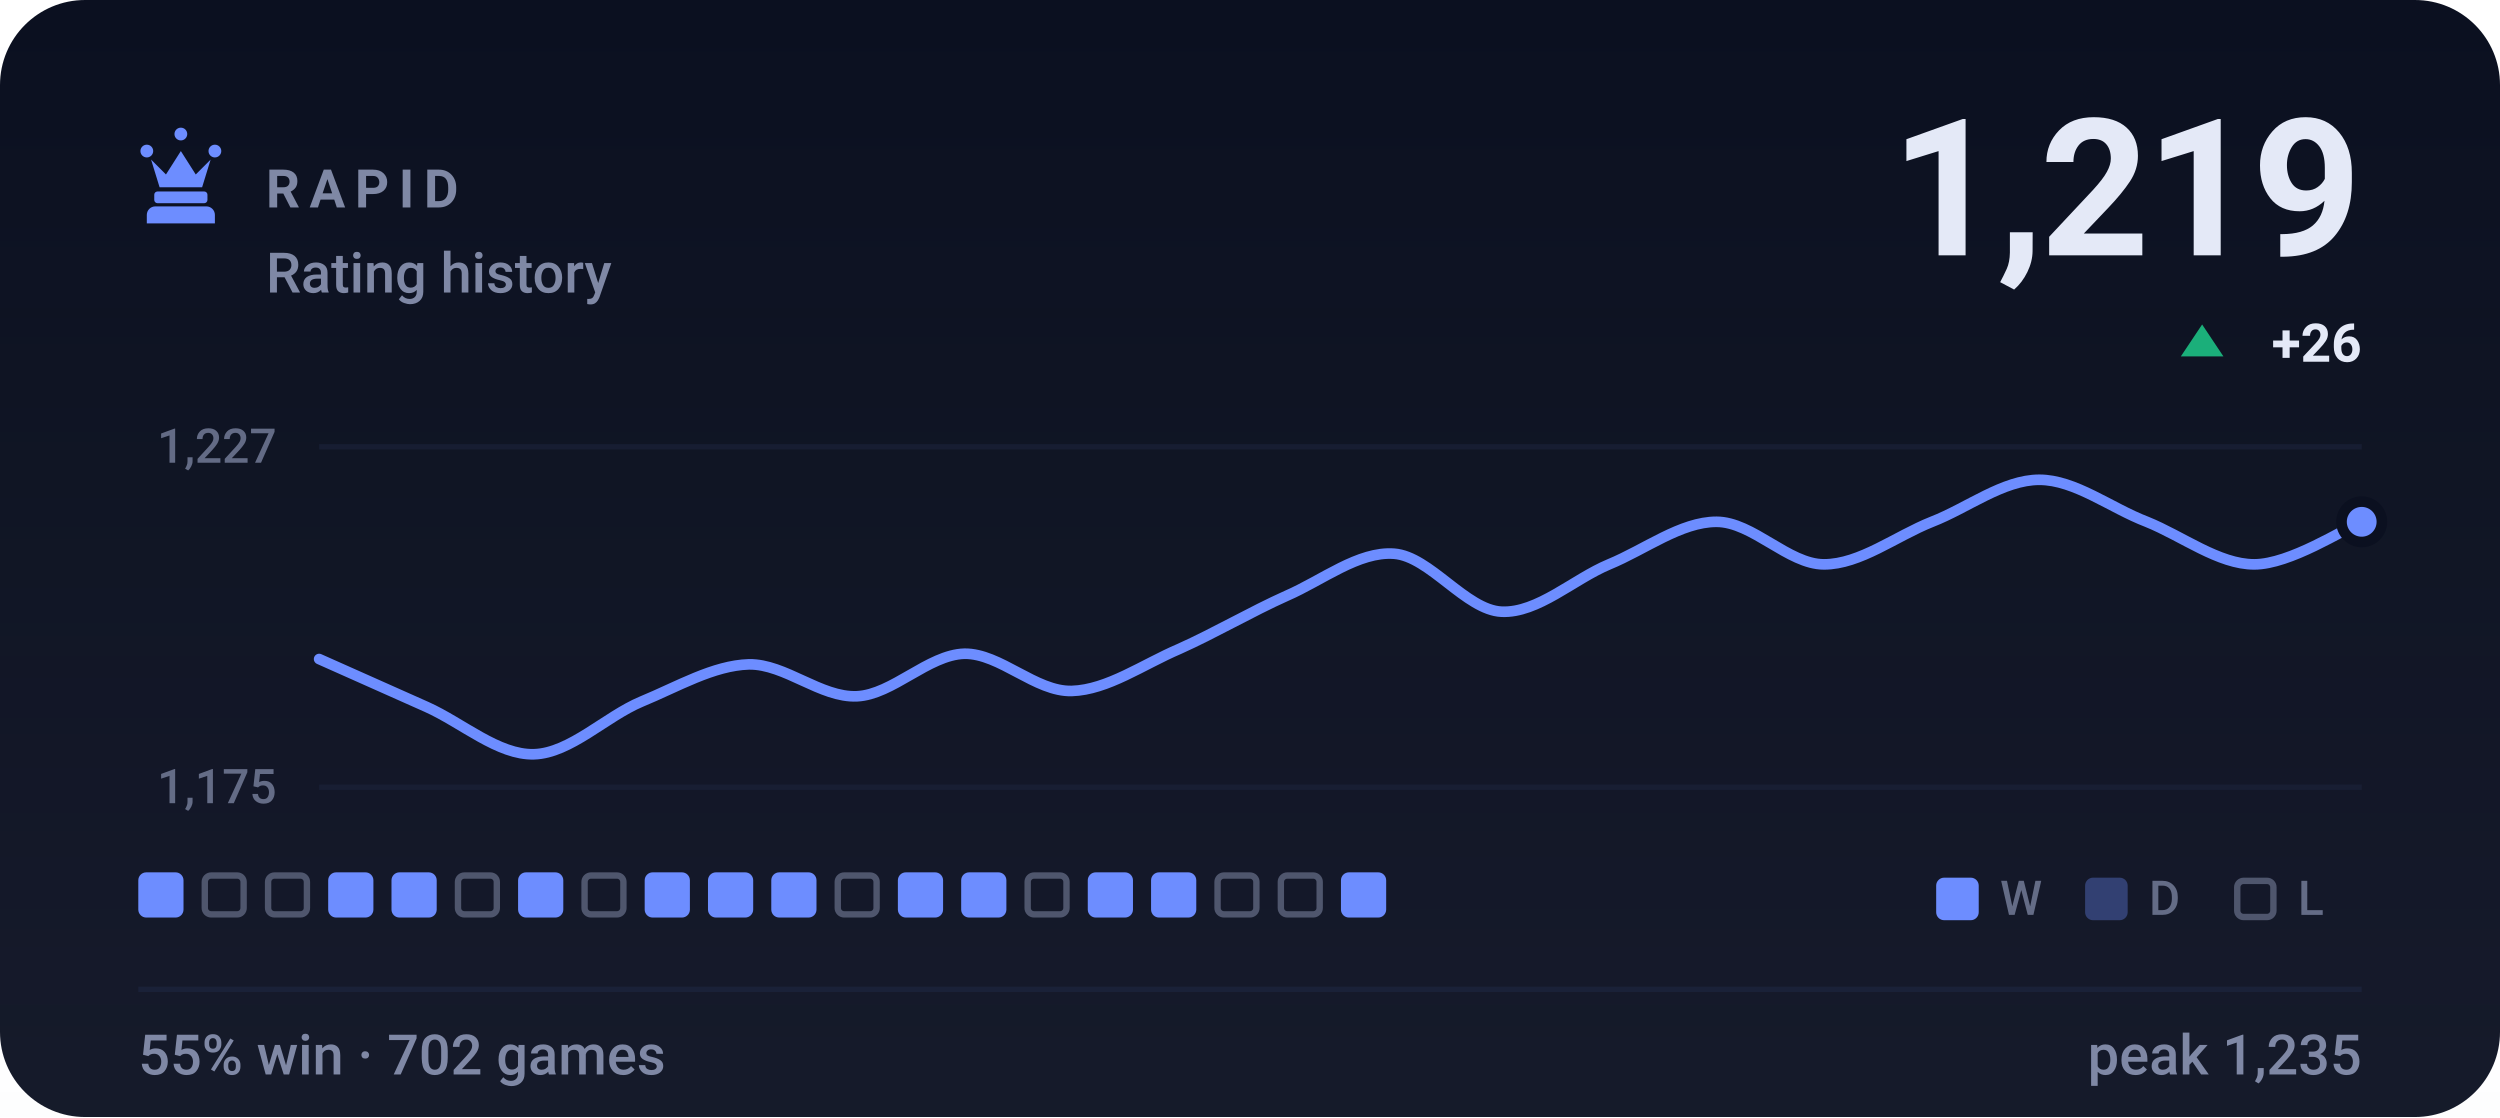
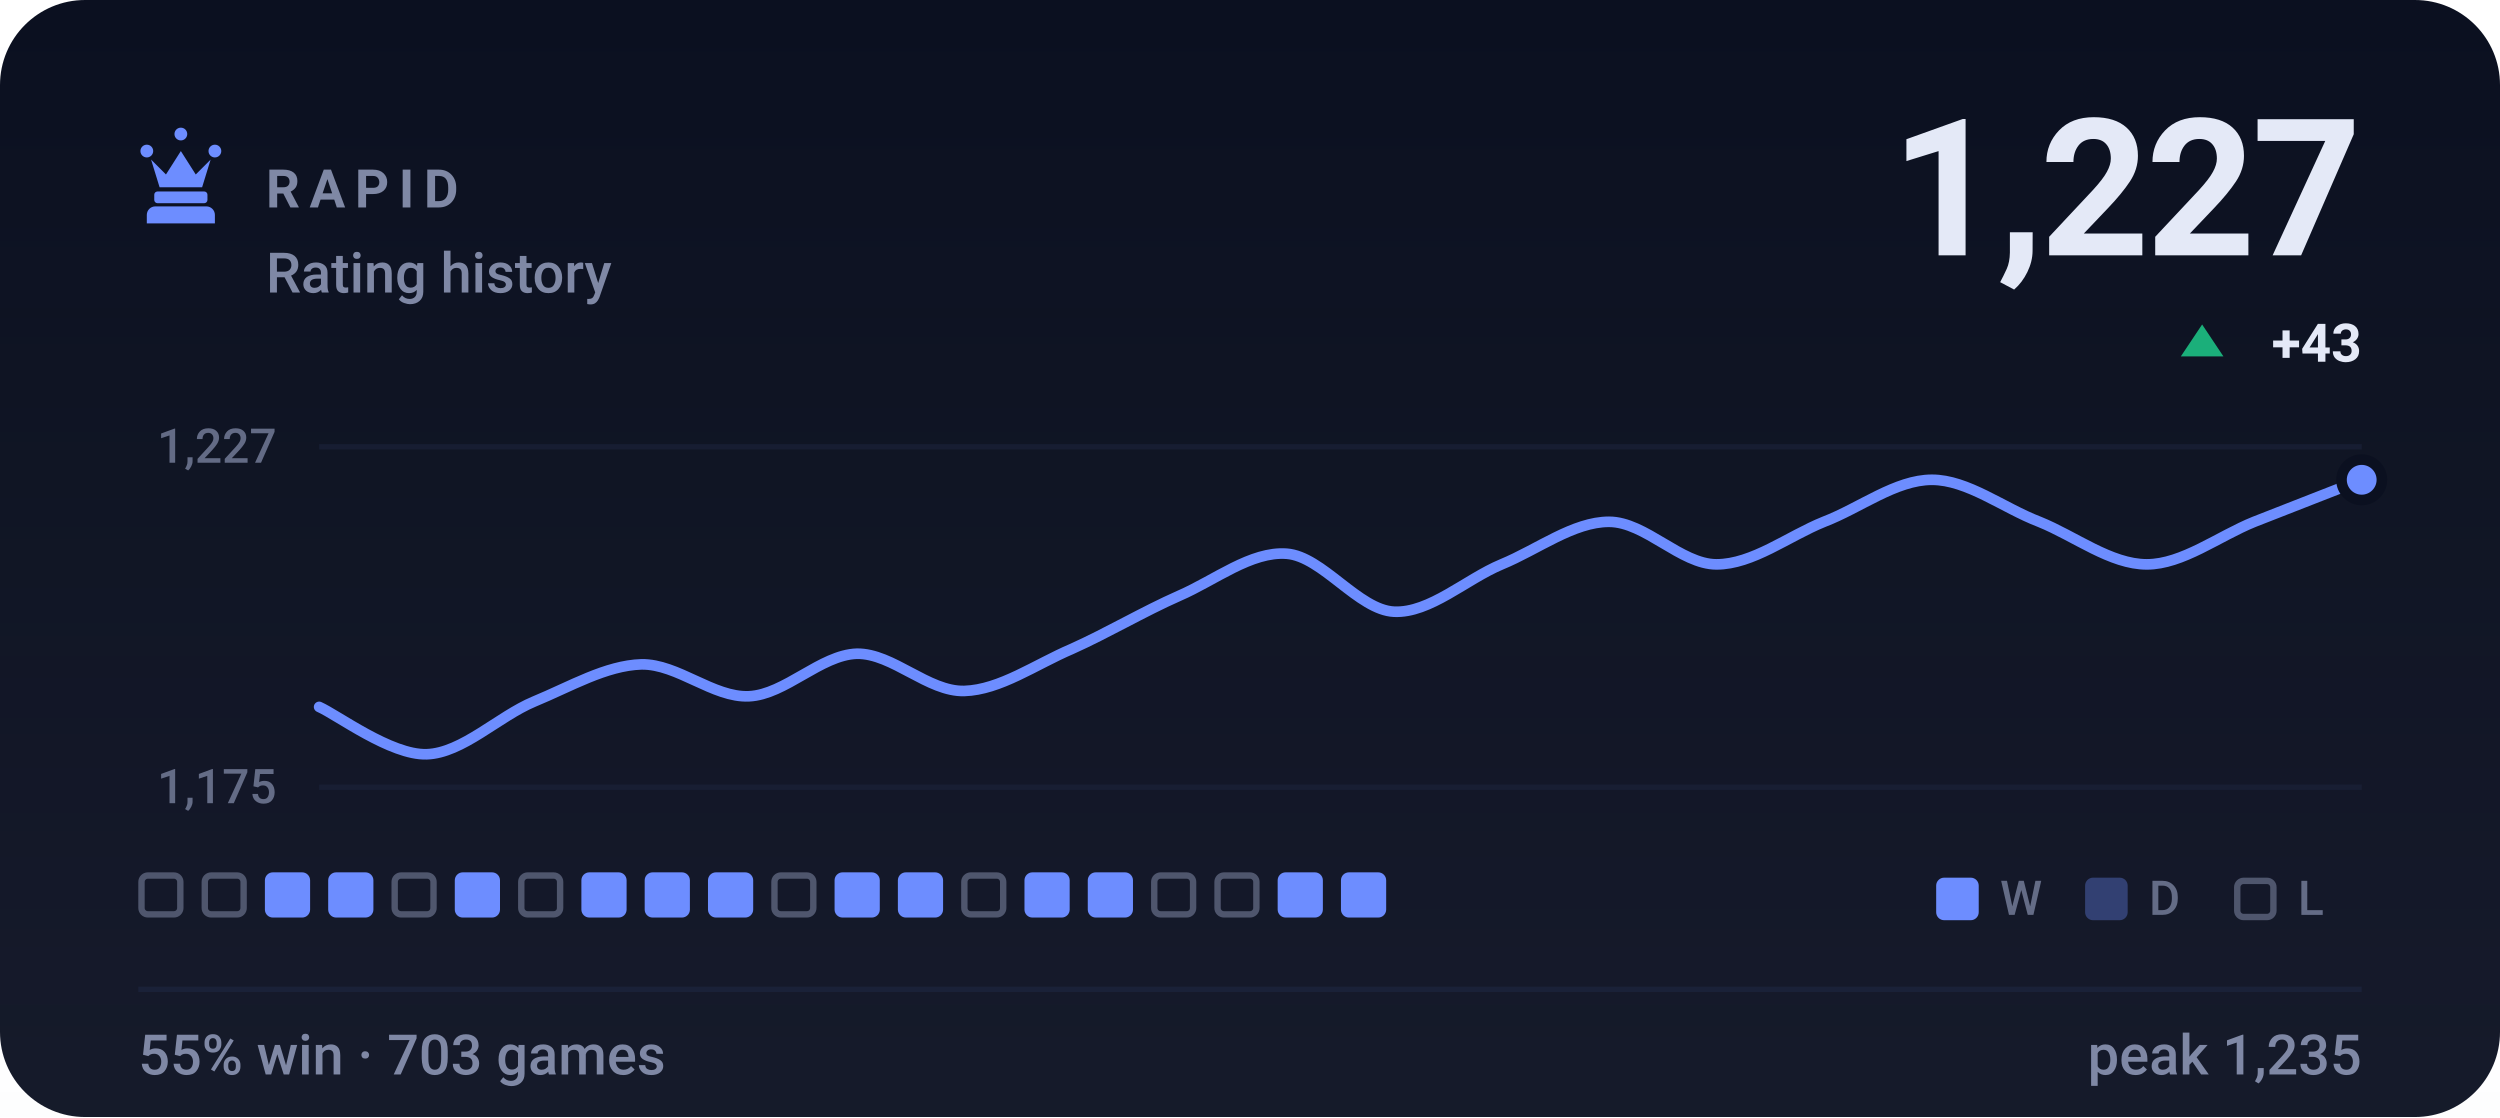
- <svg xmlns="http://www.w3.org/2000/svg" viewBox="0 0 470 210" width="470" height="210" role="img" aria-label="RAPID rating history, currently 1219, 55% win rate over 702 games">
+ <svg xmlns="http://www.w3.org/2000/svg" viewBox="0 0 470 210" width="470" height="210" role="img" aria-label="RAPID rating history, currently 1227, 55% win rate over 703 games">
  <style>svg{font-family:-apple-system,BlinkMacSystemFont,'Segoe UI',Roboto,'Helvetica Neue',Arial,sans-serif}text{fill:#e4e9f7;white-space:pre}.bg{fill:#0b1020}.acc{fill:#6d8dff}.win{fill:#1baf7a}.draw{fill:#8b8f96}.loss{fill:#d03b3b}.lbl{font-size:10px;font-weight:600;letter-spacing:.18em;fill:#7f88a5}.cap{font-size:10.5px;font-weight:500;fill:#7f88a5}.num{font-family:-apple-system,BlinkMacSystemFont,'Segoe UI',Roboto,'Helvetica Neue',Arial,sans-serif;font-weight:700;letter-spacing:-.02em}.tick{font-size:9px;font-weight:500;fill:#7f88a5;opacity:.75}.dl{font-size:10px;font-weight:600}.rule{stroke:#1a2138;stroke-width:1;fill:none}.grid{stroke:#1a2138;stroke-width:1;fill:none;opacity:.7}.ln{fill:none;stroke:#6d8dff;stroke-width:2;stroke-linecap:round;stroke-linejoin:round}.ring{stroke:#0b1020;stroke-width:2}.hollow{fill:none;stroke-width:1.5}.sq{fill:#e4e9f7;opacity:.035}</style>
  <rect class="bg" width="470" height="210" rx="16" />
  <defs>
    <linearGradient id="gp" x1="0" y1="0" x2="0" y2="1">
      <stop offset="0" stop-color="#e4e9f7" stop-opacity="0" />
      <stop offset="1" stop-color="#e4e9f7" stop-opacity=".05" />
    </linearGradient>
  </defs>
  <rect width="470" height="210" fill="url(#gp)" />
  <g class="acc" transform="translate(24.0,22.8) scale(0.2)">
    <path d="M18 22a6 6 0 1 1 0 12 6 6 0 0 1 0-12zm64 0a6 6 0 1 1 0 12 6 6 0 0 1 0-12zM50 6a6 6 0 1 1 0 12 6 6 0 0 1 0-12zM22 36l8 26h40l8-26-14 14-14-22-14 22zM28 66h44c1.6 0 3 1.3 3 3v5c0 1.6-1.4 3-3 3H28c-1.6 0-3-1.4-3-3v-5c0-1.7 1.4-3 3-3zM26 80h48c4.4 0 8 3.6 8 8v8H18v-8c0-4.4 3.6-8 8-8z" />
  </g>
  <text class="lbl" x="50" y="39">RAPID</text>
  <text class="cap" x="50" y="55">Rating history</text>
-   <text class="num" x="444" y="48" text-anchor="end" style="font-size:36px">1,219</text>
+   <text class="num" x="444" y="48" text-anchor="end" style="font-size:36px">1,227</text>
  <path fill="#1baf7a" d="M414 61L418 67H410Z" />
-   <text class="dl" x="444" y="68" text-anchor="end" fill="#1baf7a">+26</text>
+   <text class="dl" x="444" y="68" text-anchor="end" fill="#1baf7a">+43</text>
  <line class="grid" x1="60" y1="84" x2="444" y2="84" />
  <line class="grid" x1="60" y1="148" x2="444" y2="148" />
  <text class="tick" x="52" y="87" text-anchor="end">1,227</text>
  <text class="tick" x="52" y="151" text-anchor="end">1,175</text>
-   <path class="ln" d="M60.0 123.9C63.4 125.4 73.5 129.9 80.2 132.9C86.9 135.9 93.7 142.0 100.4 141.8C107.2 141.6 113.9 134.7 120.6 131.9C127.4 129.1 134.1 125.1 140.8 124.9C147.6 124.8 154.3 131.2 161.1 130.9C167.8 130.6 174.5 123.1 181.3 122.9C188.0 122.8 194.7 130.1 201.5 129.9C208.2 129.7 214.9 124.9 221.7 122.0C228.4 119.0 235.2 115.0 241.9 112.0C248.6 109.1 255.4 103.6 262.1 104.1C268.8 104.6 275.6 114.7 282.3 115.0C289.1 115.3 295.8 108.9 302.5 106.1C309.3 103.3 316.0 98.1 322.7 98.1C329.5 98.1 336.2 106.1 342.9 106.1C349.7 106.1 356.4 100.8 363.2 98.1C369.9 95.5 376.6 90.2 383.4 90.2C390.1 90.2 396.8 95.5 403.6 98.1C410.3 100.8 417.1 106.1 423.8 106.1C430.5 106.1 440.6 99.5 444.0 98.1" />
-   <circle class="acc ring" cx="444.0" cy="98.1" r="3.8" />
-   <rect x="26.0" y="164" width="8.5" height="8.5" rx="1.5" fill="#6d8dff" />
+   <path class="ln" d="M60.0 132.9C63.4 134.4 73.5 142.0 80.2 141.8C86.9 141.6 93.7 134.7 100.4 131.9C107.2 129.1 113.9 125.1 120.6 124.9C127.4 124.8 134.1 131.2 140.8 130.9C147.6 130.6 154.3 123.1 161.1 122.9C167.8 122.8 174.5 130.1 181.3 129.9C188.0 129.7 194.7 124.9 201.5 122.0C208.2 119.0 214.9 115.0 221.7 112.0C228.4 109.1 235.2 103.6 241.9 104.1C248.6 104.6 255.4 114.7 262.1 115.0C268.8 115.3 275.6 108.9 282.3 106.1C289.1 103.3 295.8 98.1 302.5 98.1C309.3 98.1 316.0 106.1 322.7 106.1C329.5 106.1 336.2 100.8 342.9 98.1C349.7 95.5 356.4 90.2 363.2 90.2C369.9 90.2 376.6 95.5 383.4 98.1C390.1 100.8 396.8 106.1 403.6 106.1C410.3 106.1 417.1 100.8 423.8 98.1C430.5 95.5 440.6 91.5 444.0 90.2" />
+   <circle class="acc ring" cx="444.0" cy="90.2" r="3.8" />
+   <rect x="26.6" y="164.6" width="7.3" height="7.3" rx="1.2" fill="none" stroke="#7f88a5" stroke-width="1.2" opacity=".55" />
  <rect x="38.5" y="164.6" width="7.3" height="7.3" rx="1.2" fill="none" stroke="#7f88a5" stroke-width="1.2" opacity=".55" />
-   <rect x="50.4" y="164.6" width="7.3" height="7.3" rx="1.2" fill="none" stroke="#7f88a5" stroke-width="1.2" opacity=".55" />
+   <rect x="49.8" y="164" width="8.5" height="8.5" rx="1.5" fill="#6d8dff" />
  <rect x="61.7" y="164" width="8.5" height="8.5" rx="1.5" fill="#6d8dff" />
-   <rect x="73.6" y="164" width="8.5" height="8.5" rx="1.5" fill="#6d8dff" />
-   <rect x="86.1" y="164.6" width="7.3" height="7.3" rx="1.2" fill="none" stroke="#7f88a5" stroke-width="1.2" opacity=".55" />
-   <rect x="97.4" y="164" width="8.5" height="8.5" rx="1.5" fill="#6d8dff" />
-   <rect x="109.9" y="164.6" width="7.3" height="7.3" rx="1.2" fill="none" stroke="#7f88a5" stroke-width="1.2" opacity=".55" />
+   <rect x="74.2" y="164.6" width="7.3" height="7.3" rx="1.2" fill="none" stroke="#7f88a5" stroke-width="1.2" opacity=".55" />
+   <rect x="85.5" y="164" width="8.5" height="8.5" rx="1.5" fill="#6d8dff" />
+   <rect x="98.0" y="164.6" width="7.3" height="7.3" rx="1.2" fill="none" stroke="#7f88a5" stroke-width="1.2" opacity=".55" />
+   <rect x="109.3" y="164" width="8.5" height="8.5" rx="1.5" fill="#6d8dff" />
  <rect x="121.2" y="164" width="8.5" height="8.5" rx="1.5" fill="#6d8dff" />
  <rect x="133.1" y="164" width="8.5" height="8.5" rx="1.5" fill="#6d8dff" />
-   <rect x="145.0" y="164" width="8.5" height="8.5" rx="1.5" fill="#6d8dff" />
-   <rect x="157.5" y="164.6" width="7.3" height="7.3" rx="1.2" fill="none" stroke="#7f88a5" stroke-width="1.2" opacity=".55" />
+   <rect x="145.6" y="164.6" width="7.3" height="7.3" rx="1.2" fill="none" stroke="#7f88a5" stroke-width="1.2" opacity=".55" />
+   <rect x="156.9" y="164" width="8.5" height="8.5" rx="1.5" fill="#6d8dff" />
  <rect x="168.8" y="164" width="8.5" height="8.5" rx="1.5" fill="#6d8dff" />
-   <rect x="180.7" y="164" width="8.5" height="8.5" rx="1.5" fill="#6d8dff" />
-   <rect x="193.2" y="164.6" width="7.3" height="7.3" rx="1.2" fill="none" stroke="#7f88a5" stroke-width="1.2" opacity=".55" />
+   <rect x="181.3" y="164.6" width="7.3" height="7.3" rx="1.2" fill="none" stroke="#7f88a5" stroke-width="1.2" opacity=".55" />
+   <rect x="192.6" y="164" width="8.5" height="8.5" rx="1.5" fill="#6d8dff" />
  <rect x="204.5" y="164" width="8.5" height="8.5" rx="1.5" fill="#6d8dff" />
-   <rect x="216.4" y="164" width="8.5" height="8.5" rx="1.5" fill="#6d8dff" />
+   <rect x="217.0" y="164.6" width="7.3" height="7.3" rx="1.2" fill="none" stroke="#7f88a5" stroke-width="1.2" opacity=".55" />
  <rect x="228.9" y="164.6" width="7.3" height="7.3" rx="1.2" fill="none" stroke="#7f88a5" stroke-width="1.2" opacity=".55" />
-   <rect x="240.8" y="164.6" width="7.3" height="7.3" rx="1.2" fill="none" stroke="#7f88a5" stroke-width="1.2" opacity=".55" />
+   <rect x="240.2" y="164" width="8.5" height="8.5" rx="1.5" fill="#6d8dff" />
  <rect x="252.1" y="164" width="8.5" height="8.5" rx="1.5" fill="#6d8dff" />
  <rect x="364" y="165" width="8" height="8" rx="1.5" fill="#6d8dff" />
  <text class="tick" x="376" y="172">W</text>
  <rect x="392" y="165" width="8" height="8" rx="1.5" fill="#6d8dff" opacity=".34" />
  <text class="tick" x="404" y="172">D</text>
  <rect x="420.6" y="165.6" width="6.8" height="6.8" rx="1.2" fill="none" stroke="#7f88a5" stroke-width="1.2" opacity=".55" />
  <text class="tick" x="432" y="172">L</text>
  <line class="rule" x1="26" y1="186" x2="444" y2="186" />
-   <text class="cap" x="26" y="202">55% win · 702 games</text>
+   <text class="cap" x="26" y="202">55% win · 703 games</text>
  <text class="cap" x="444" y="202" text-anchor="end">peak 1,235</text>
</svg>
